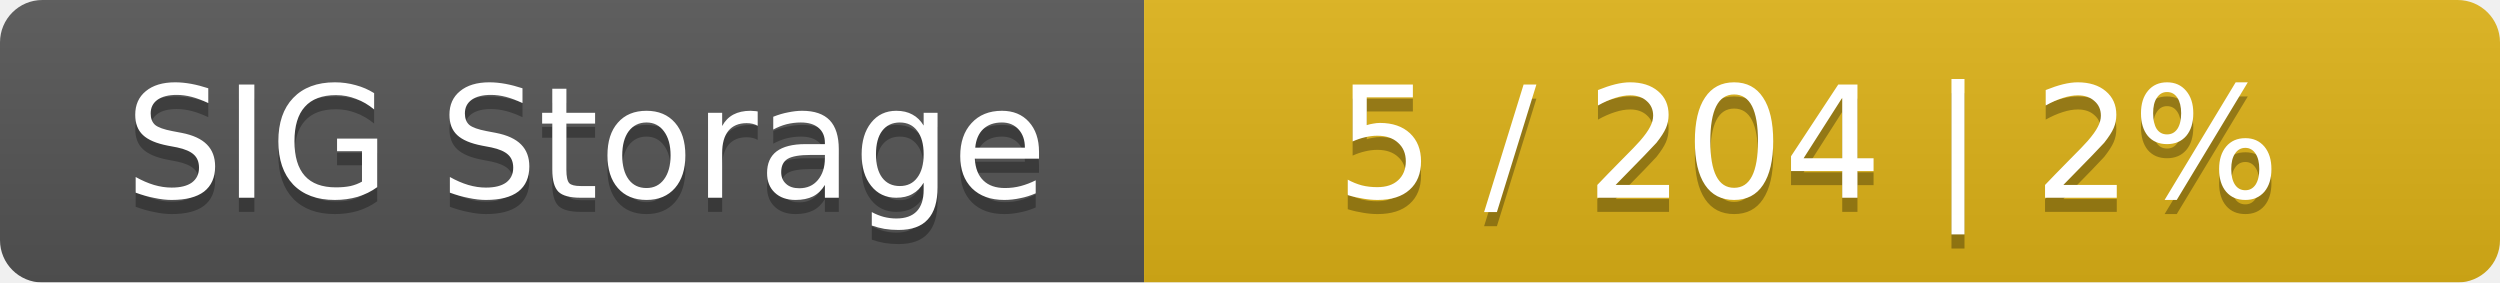
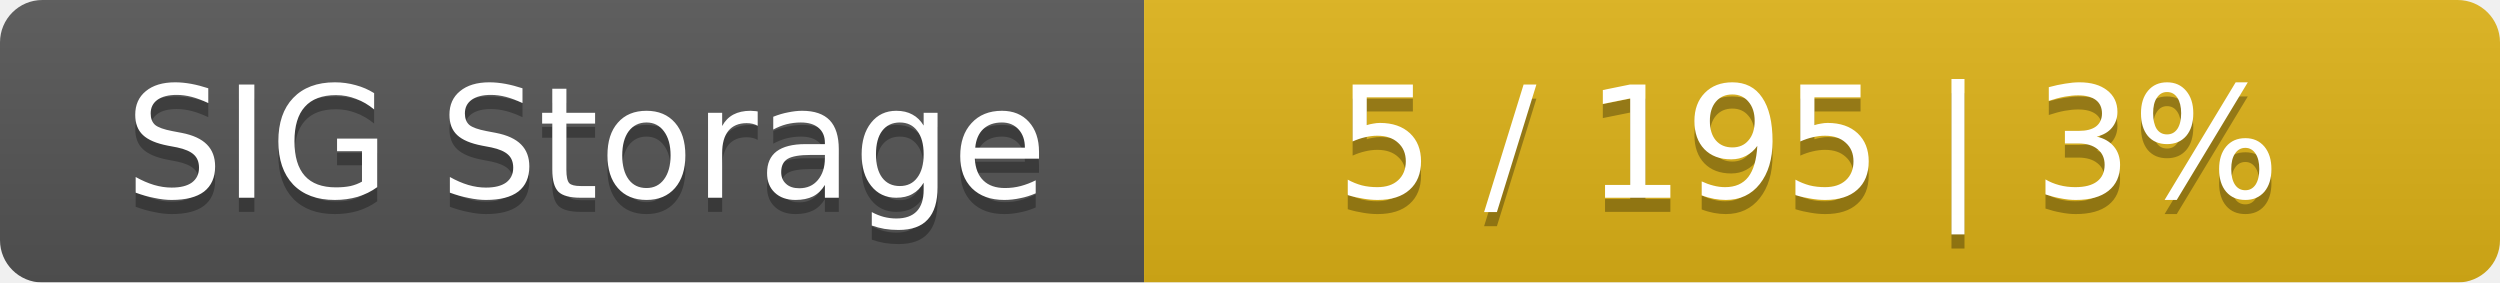
<svg xmlns="http://www.w3.org/2000/svg" width="177" height="20">
  <linearGradient id="smooth" x2="0" y2="100%">
    <stop offset="0" stop-color="#bbb" stop-opacity=".1" />
    <stop offset="1" stop-opacity=".1" />
  </linearGradient>
  <mask id="round">
    <rect width="177" height="20" rx="3" fill="#fff" />
  </mask>
  <g mask="url(#round)">
    <rect width="81" height="20" fill="#555" />
    <rect x="81" width="96" height="20" fill="#dfb317" />
    <rect width="177" height="20" fill="url(#smooth)" />
  </g>
  <g fill="#fff" text-anchor="middle" font-family="DejaVu Sans,Verdana,Geneva,sans-serif" font-size="11">
    <text x="41.5" y="15" fill="#010101" fill-opacity=".3">SIG Storage</text>
    <text x="41.5" y="14">SIG Storage</text>
-     <text x="128" y="15" fill="#010101" fill-opacity=".3">5 / 204    |    2%</text>
-     <text x="128" y="14">5 / 204    |    2%</text>
+     <text x="128" y="15" fill="#010101" fill-opacity=".3">5 / 195    |    3%</text>
+     <text x="128" y="14">5 / 195    |    3%</text>
  </g>
</svg>
